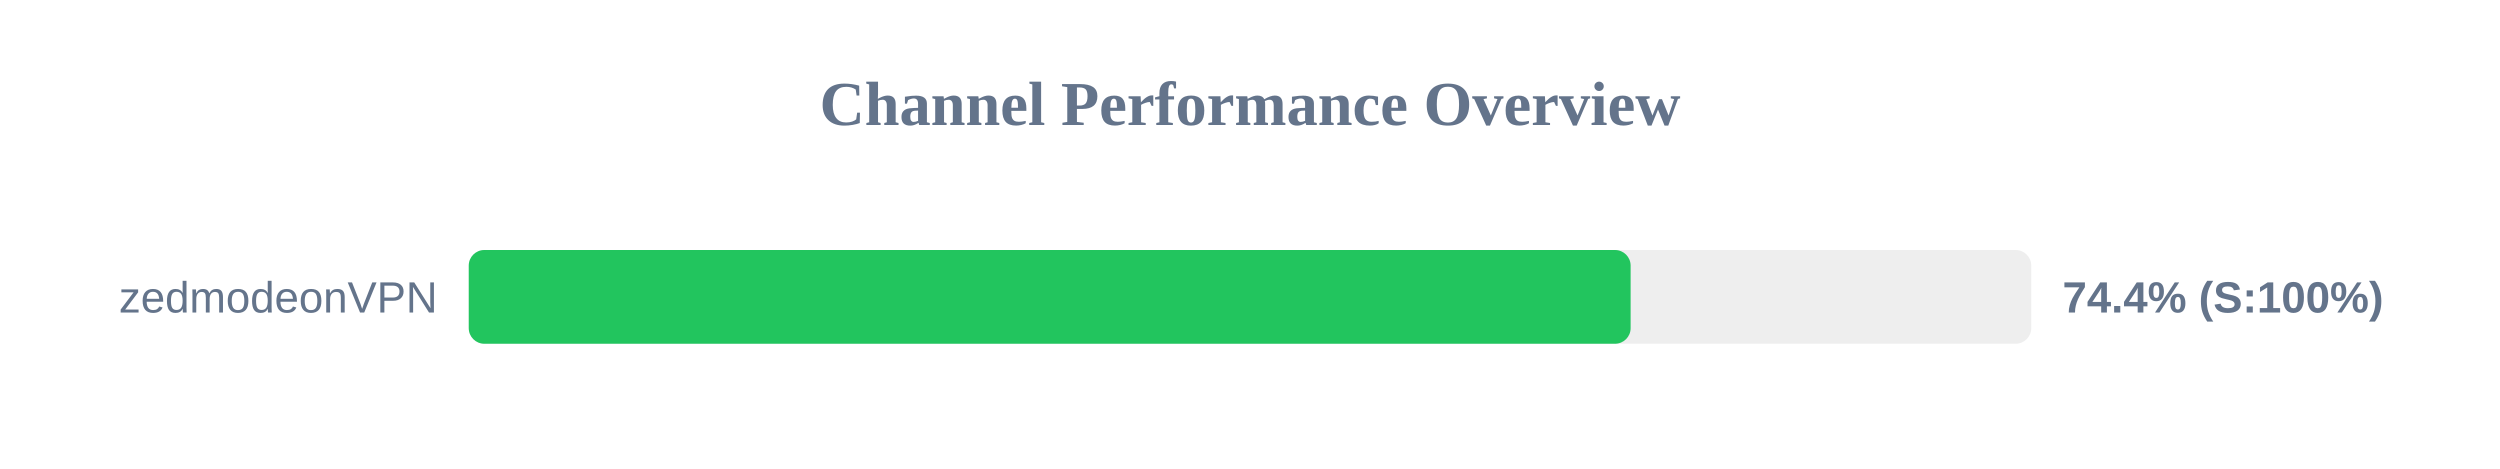
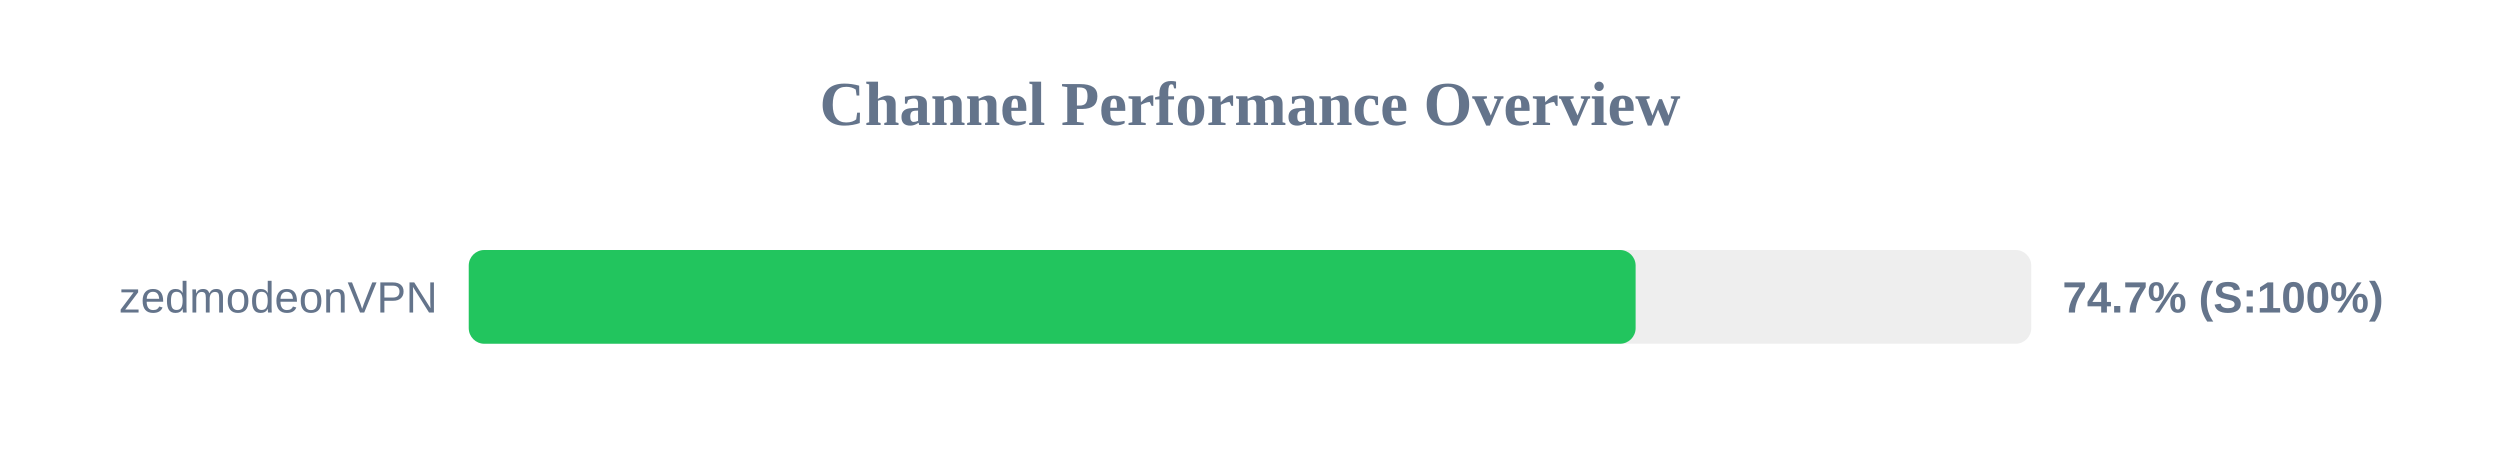
<svg xmlns="http://www.w3.org/2000/svg" width="800" height="150" version="1.1">
  <style>
        .row { font: 14px Arial; fill: #64748b; }
        .score { font: bold 14px Arial; fill: #64748b; }
    </style>
  <text x="400" y="40" text-anchor="middle" font-size="20px" font-weight="bold" fill="#64748b">Channel Performance Overview</text>
  <rect x="150" y="80" width="500" height="30" fill="#eee" rx="5" />
-   <rect x="150" y="80" width="371.8" height="30" fill="#22c55e" rx="5" />
+   <rect x="150" y="80" width="373.4" height="30" fill="#22c55e" rx="5" />
  <text x="140" y="100" text-anchor="end" class="row">zedmodeonVPN</text>
-   <text x="660" y="100" text-anchor="start" class="score">74.4% (S:100%)</text>
+   <text x="660" y="100" text-anchor="start" class="score">74.7% (S:100%)</text>
</svg>
